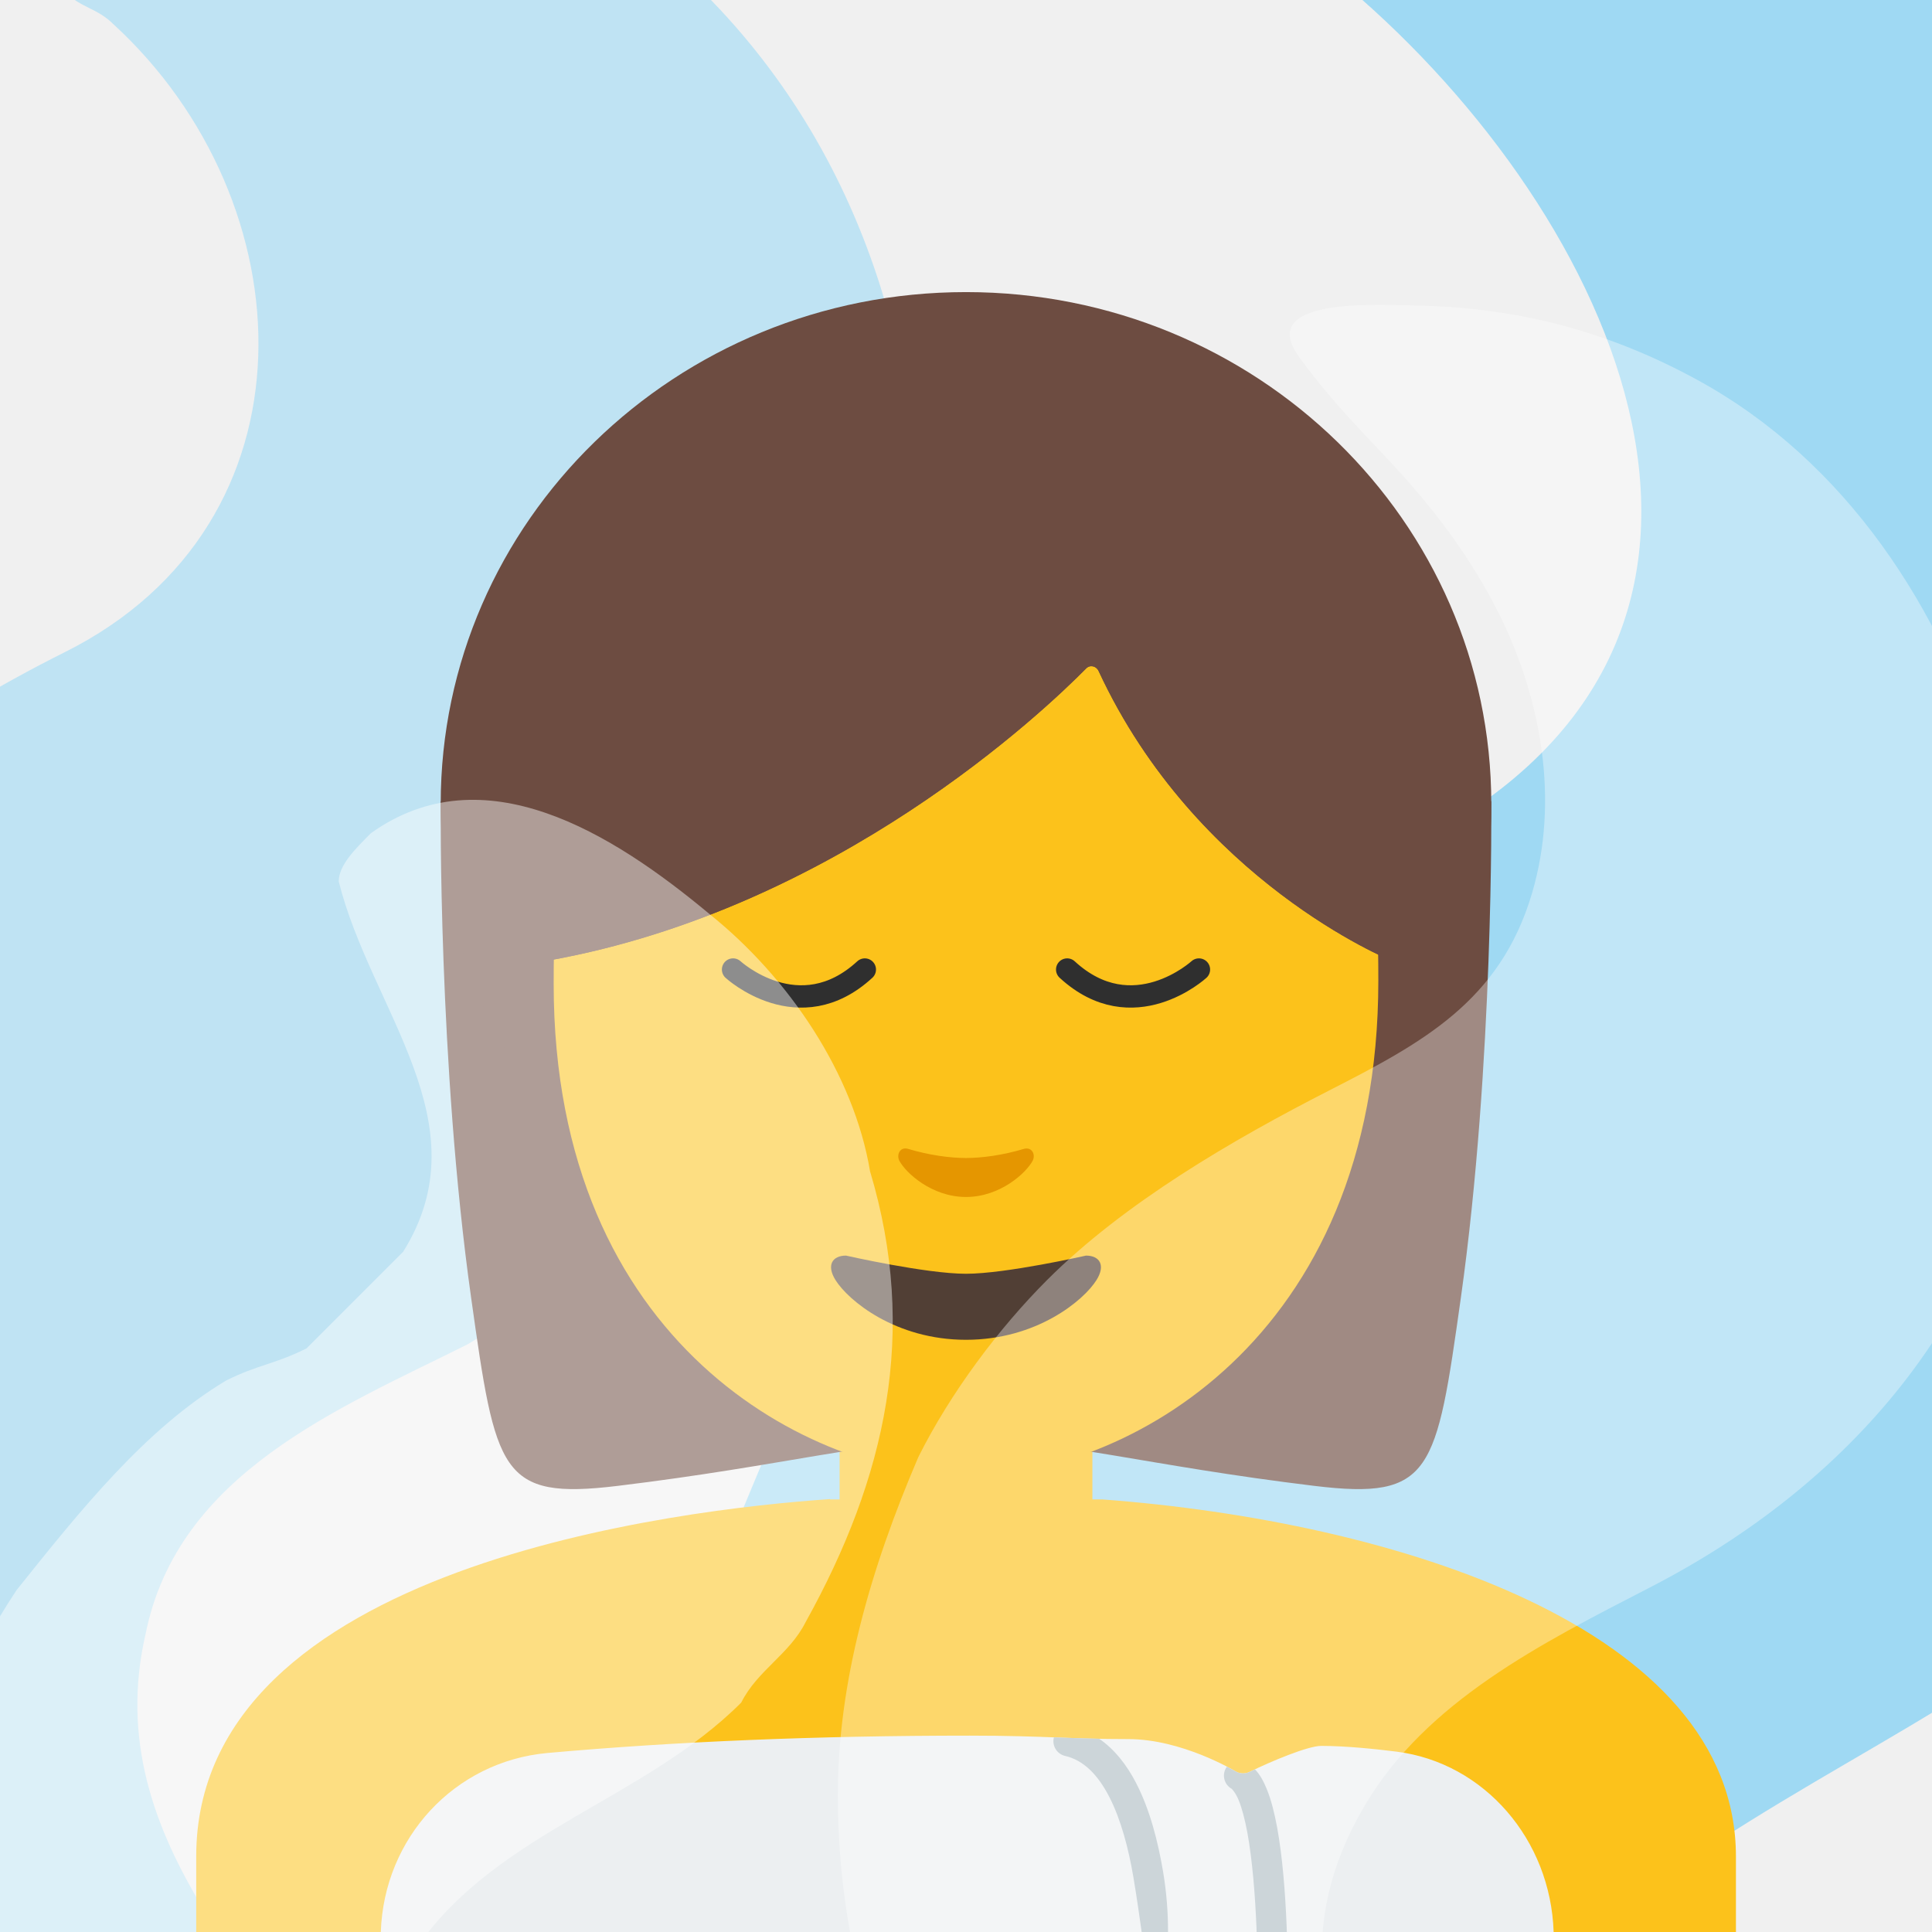
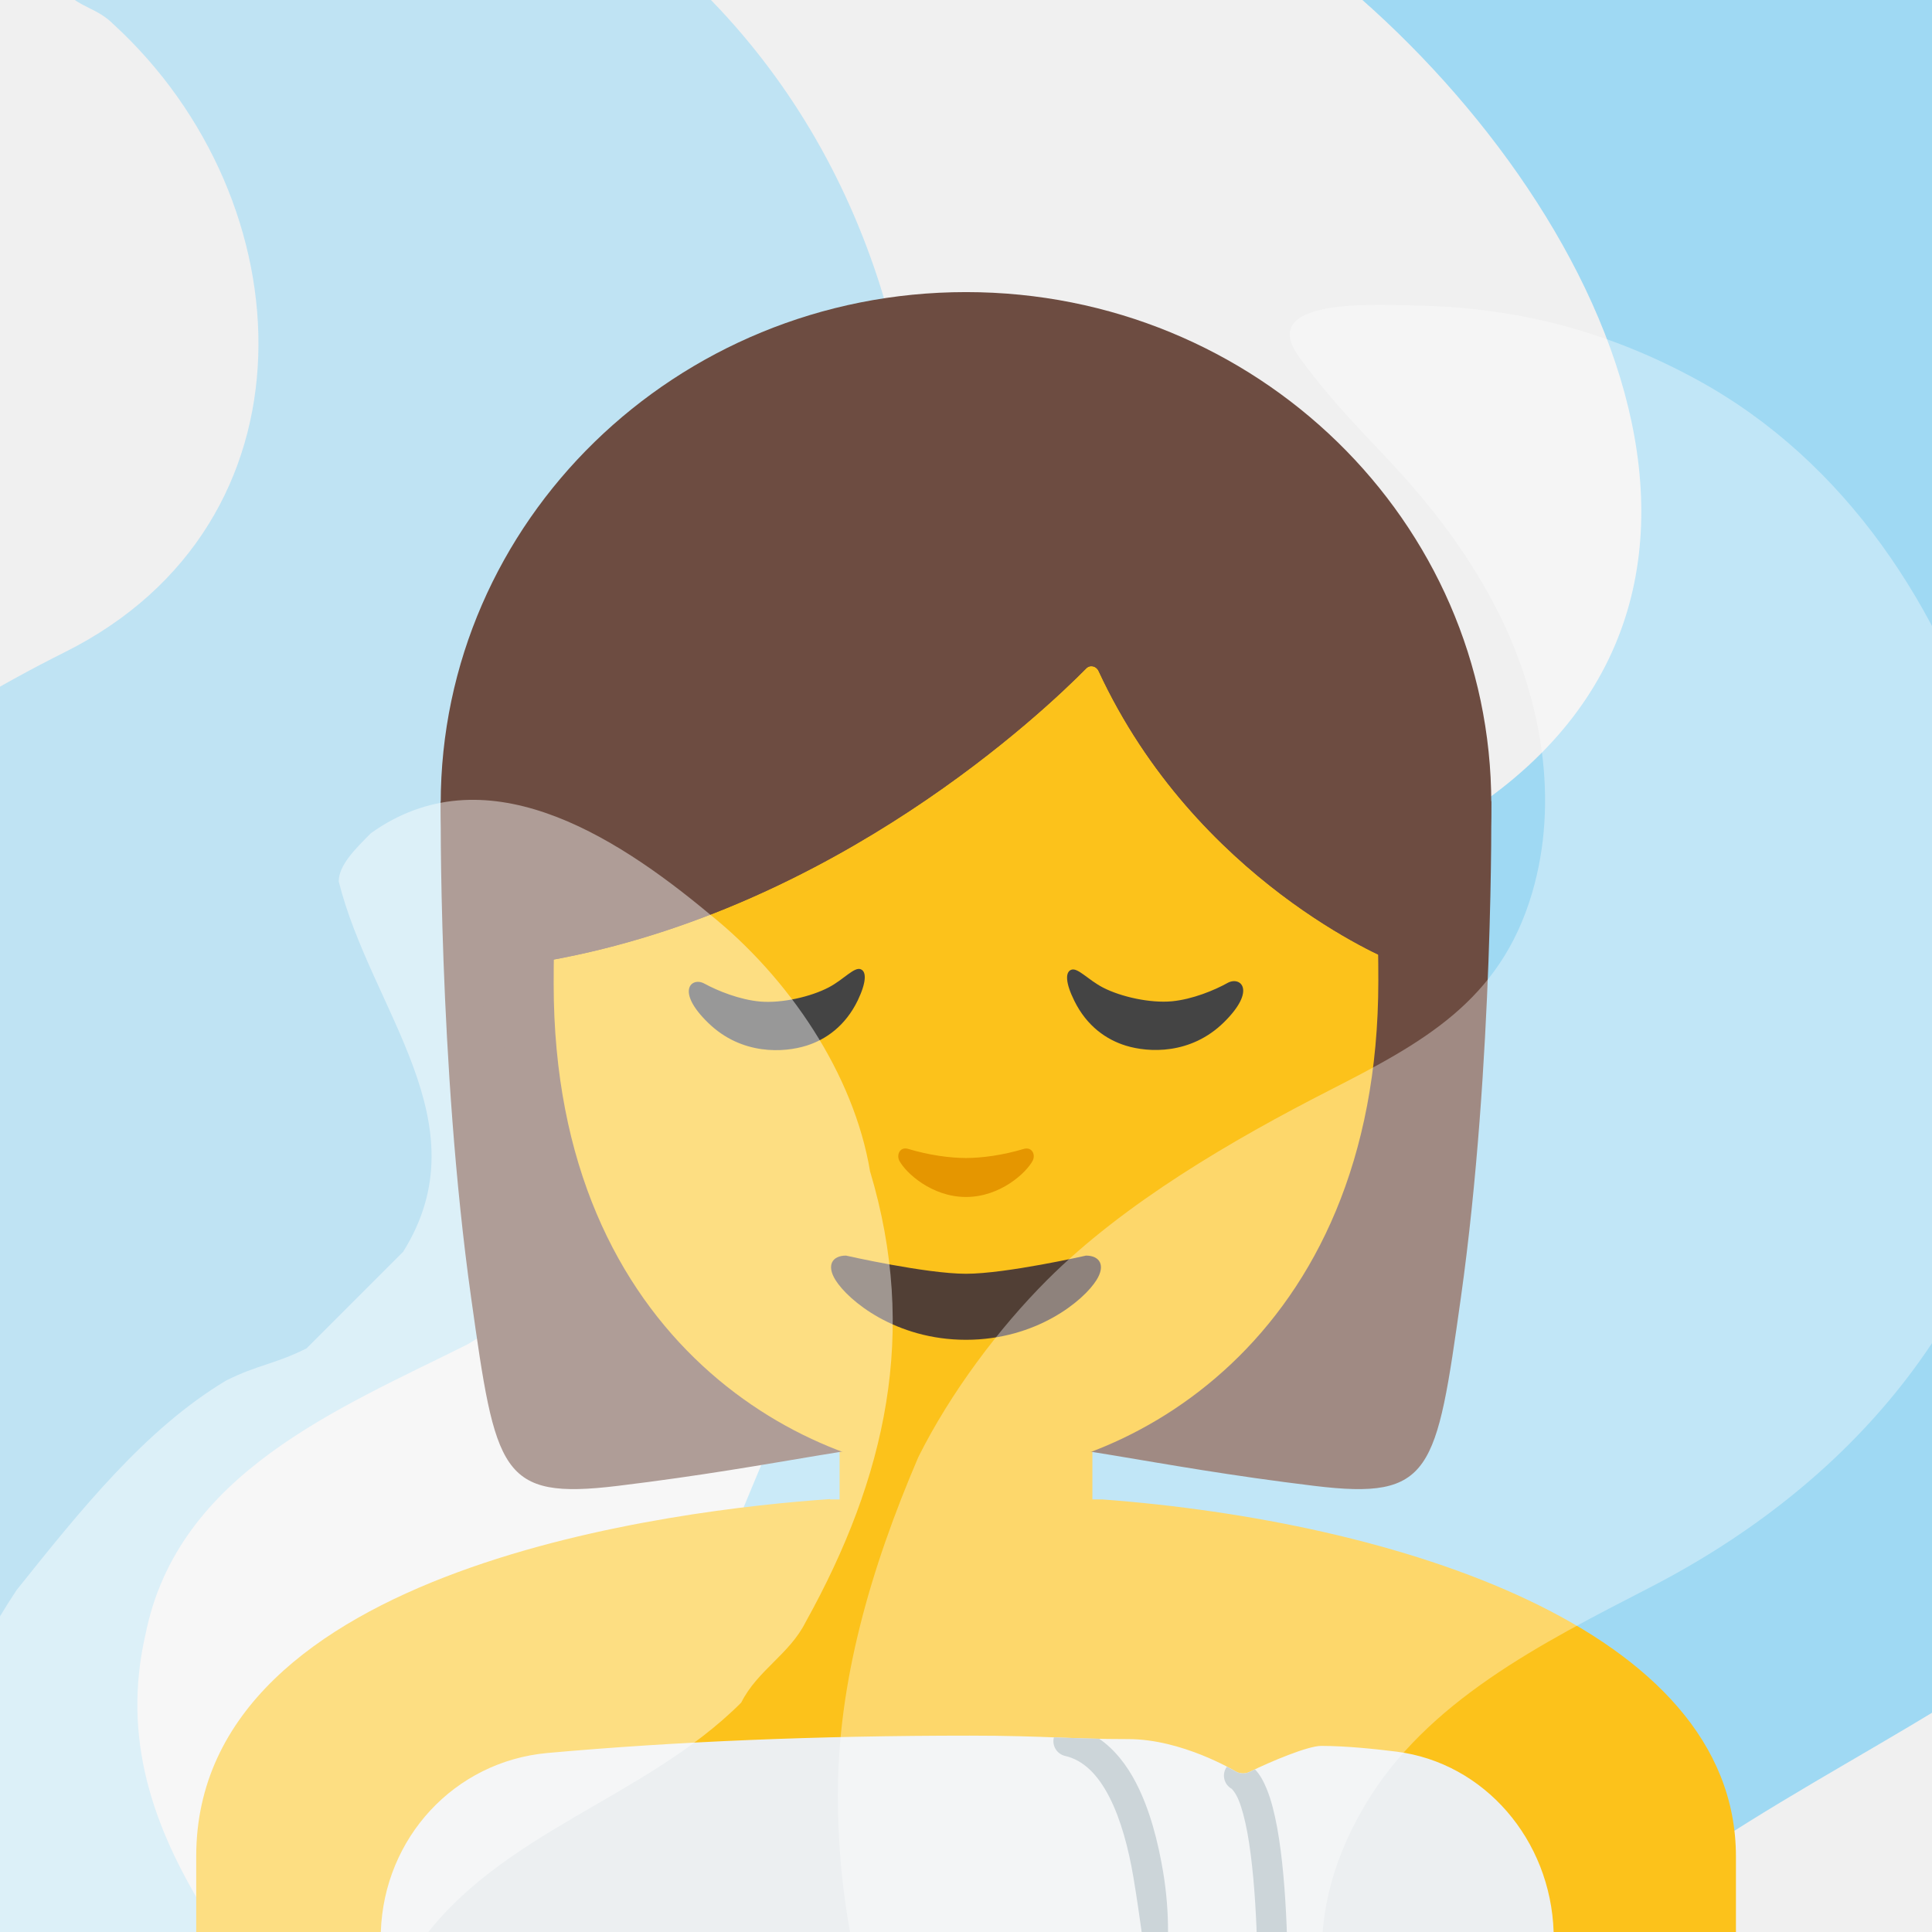
- <svg xmlns="http://www.w3.org/2000/svg" xmlns:xlink="http://www.w3.org/1999/xlink" width="128" height="128">
-   <defs>
+ <svg xmlns="http://www.w3.org/2000/svg" xmlns:xlink="http://www.w3.org/1999/xlink" width="128" height="128" version="1.1" id="svg16">
+   <defs id="defs1">
    <path id="a" d="M4 4h120v120H4z" />
    <clipPath id="b">
-       <use xlink:href="#a" width="100%" height="100%" overflow="visible" />
+       <use xlink:href="#a" width="100%" height="100%" overflow="visible" id="use1" />
    </clipPath>
  </defs>
-   <g clip-path="url(#b)" transform="matrix(1.06667 0 0 1.06667 -4.267 -4.267)" opacity=".45" stroke-width=".938">
-     <path d="M18.04 143.5c-11-1-23-1-32-10-5-5-9-11-11-18-2-8-4-16-3-24 1-7 3-14 6-21 2-4 5-8 8-11 7-6 14-11 22-15 16-8 15-28 3-39-1-1-2-1-3-2-1-2-3-5-2-6 2-10 15-3 23-4 5 0 10 3 14 6 12 9 18 23 18 38-1 7-1 15-4 22l-6 12c-1 2-2 3-4 5-5 4-9 8-14 11-8 4-18 8-20 18-3 13 8 22 14 32v3c-2 2-5 4-9 3z" fill="#83d3f7" />
+   <g clip-path="url(#b)" transform="matrix(1.06667 0 0 1.06667 -4.267 -4.267)" opacity=".45" stroke-width=".938" id="g1">
+     <path d="M18.04 143.5c-11-1-23-1-32-10-5-5-9-11-11-18-2-8-4-16-3-24 1-7 3-14 6-21 2-4 5-8 8-11 7-6 14-11 22-15 16-8 15-28 3-39-1-1-2-1-3-2-1-2-3-5-2-6 2-10 15-3 23-4 5 0 10 3 14 6 12 9 18 23 18 38-1 7-1 15-4 22l-6 12c-1 2-2 3-4 5-5 4-9 8-14 11-8 4-18 8-20 18-3 13 8 22 14 32v3c-2 2-5 4-9 3z" fill="#83d3f7" id="path1" />
  </g>
-   <g clip-path="url(#b)" transform="matrix(1.06667 0 0 1.06667 -4.267 -4.267)" opacity=".45" stroke-width=".938">
-     <path d="M93.38-6.67c10 0 20 0 30 3 28 7 36 40 33 66-1 5-2 10-4 15-4 9-9 16-15 23-9 9-20 13-31 21-21 14-6 40 10 53 1 2 4 6 1 6-14 4-28 3-42-2-4-1-8-3-11-6-12-12-18-27-19-43 0-8 0-15 2-23 1-5 3-9 5-14 3-6 7-12 12-17 10-8 20-13 31-21 21-14 7-40-10-53-1-1-2-3-2-4 1-4 6-4 10-4z" fill="#3bbcf7" />
+   <g clip-path="url(#b)" transform="matrix(1.06667 0 0 1.06667 -4.267 -4.267)" opacity=".45" stroke-width=".938" id="g2">
+     <path d="M93.38-6.67c10 0 20 0 30 3 28 7 36 40 33 66-1 5-2 10-4 15-4 9-9 16-15 23-9 9-20 13-31 21-21 14-6 40 10 53 1 2 4 6 1 6-14 4-28 3-42-2-4-1-8-3-11-6-12-12-18-27-19-43 0-8 0-15 2-23 1-5 3-9 5-14 3-6 7-12 12-17 10-8 20-13 31-21 21-14 7-40-10-53-1-1-2-3-2-4 1-4 6-4 10-4z" fill="#3bbcf7" id="path2" />
  </g>
-   <path d="M54.99 99.32C45.14 99.99 13 103.7 13 122.99V128h102.01v-5c0-15.16-22.62-22.22-41.99-23.66H54.99v-.02z" fill="#fcc21b" />
-   <path d="M64.24 114.99c-10.09 0-19.5.39-27.97 1.15-6.159.558-10.832 5.618-11.04 11.86h77.702c-.196-6.114-4.596-11.216-10.412-11.95-1.36-.17-3.33-.38-4.99-.38-.87 0-3.29 1.01-4.74 1.72-.14.07-.29.1-.44.1-.18 0-.36-.05-.52-.15-.04-.02-3.52-2.12-7.07-2.12-1.89 0-3.28-.05-4.75-.11-1.61-.06-3.27-.12-5.77-.12z" fill="#eceff1" />
-   <path style="line-height:normal;font-variant-ligatures:normal;font-variant-position:normal;font-variant-caps:normal;font-variant-numeric:normal;font-variant-alternates:normal;font-variant-east-asian:normal;font-feature-settings:normal;text-indent:0;text-align:start;text-decoration-line:none;text-decoration-style:solid;text-decoration-color:#000;text-transform:none;text-orientation:mixed;shape-padding:0;isolation:auto;mix-blend-mode:normal;filter-blend-mode:normal;filter-gaussianBlur-deviation:0" d="M81.29 117.045a1 1 0 0 0-.073.107 1 1 0 0 0 .385 1.36c.01.006.258.249.47.771.213.523.411 1.274.573 2.154.322 1.76.507 4.04.601 6.272.004.1.004.19.008.291h2c-.005-.13-.004-.245-.01-.375-.096-2.284-.278-4.622-.63-6.547-.177-.962-.393-1.82-.688-2.547-.2-.493-.436-.942-.78-1.306-.114.054-.252.114-.357.166-.14.07-.29.1-.44.1-.18 0-.359-.051-.519-.151-.009-.005-.243-.137-.54-.295z" color="#000" font-weight="400" font-family="sans-serif" white-space="normal" overflow="visible" fill="#b0bec5" stroke-width="2" stroke-linecap="round" stroke-linejoin="round" stroke-miterlimit="10" />
-   <path style="line-height:normal;font-variant-ligatures:normal;font-variant-position:normal;font-variant-caps:normal;font-variant-numeric:normal;font-variant-alternates:normal;font-variant-east-asian:normal;font-feature-settings:normal;text-indent:0;text-align:start;text-decoration-line:none;text-decoration-style:solid;text-decoration-color:#000;text-transform:none;text-orientation:mixed;shape-padding:0;isolation:auto;mix-blend-mode:normal" d="M69.824 115.104a1 1 0 0 0 .742 1.23c1.213.28 2.156 1.224 2.922 2.703.766 1.48 1.285 3.43 1.608 5.36.23 1.373.383 2.481.543 3.603h1.746a24.058 24.058 0 0 0-.317-3.932c-.342-2.05-.883-4.171-1.804-5.95-.606-1.17-1.41-2.212-2.444-2.923-.982-.02-1.903-.049-2.81-.086l-.186-.005z" color="#000" font-weight="400" font-family="sans-serif" white-space="normal" overflow="visible" fill="#b0bec5" stroke-width="2" stroke-linecap="round" stroke-linejoin="round" stroke-miterlimit="10" />
-   <path d="M63.143 107.388c-4.147 0-7.517-3.19-7.517-7.137v-8.932h16.748v8.932c0 3.927-3.37 7.137-7.517 7.137z" fill="#fcc21b" />
-   <path d="M98.802 53.078l-34.15-1.496-.652-.014-.651.014-34.15 1.496s-.173 17.375 2.017 32.917c1.628 11.56 1.91 13.392 9.7 12.449 11.187-1.355 16.756-3.02 22.771-3.033.102 0 .21.007.313.007.102 0 .21-.007.313-.007 6.015.007 11.59 1.678 22.771 3.033 7.79.943 8.072-.89 9.7-12.449 2.19-15.542 2.018-32.917 2.018-32.917z" fill="#6d4c41" />
-   <ellipse ry="33.901" rx="34.802" cy="53.253" cx="64" fill="#6d4c41" />
-   <path d="M64.109 25.492c-21.143 0-27.427 15.744-27.427 39.704 0 23.967 17.152 32.594 27.427 32.594 10.274 0 27.209-8.856 27.209-32.816 0-23.967-6.066-39.482-27.21-39.482z" fill="#fcc21b" />
-   <path d="M71.957 44.29c-2.772 2.81-16.54 15.905-35.518 19.329V36.767s8.193-17.153 27.848-17.153S92.135 37.2 92.135 37.2v26.42s-12.88-5.217-19.348-19.161c-.16-.344-.575-.432-.83-.169z" fill="#6d4c41" />
-   <path d="M67.819 76.121c-1.348.405-2.74.6-3.819.6-1.08 0-2.471-.195-3.819-.6-.574-.175-.798.405-.593.789.427.795 2.145 2.393 4.412 2.393s3.985-1.598 4.412-2.393c.211-.384-.019-.957-.593-.789z" fill="#e59600" />
-   <path d="M71.957 44.29c-2.772 2.81-16.54 15.905-35.518 19.329V36.767s8.193-17.153 27.848-17.153S92.135 37.2 92.135 37.2v26.42s-12.88-5.217-19.348-19.161c-.16-.344-.575-.432-.83-.169z" fill="#6d4c41" />
-   <path d="M48.567 64.234s4.373 4.014 8.73 0M79.433 64.234s-4.373 4.014-8.73 0" fill="none" fill-rule="evenodd" stroke="#2f2f2f" stroke-width="1.48" stroke-linecap="round" stroke-linejoin="round" />
-   <path d="M71.95 83.187S66.65 84.39 64 84.39c-2.65 0-7.95-1.203-7.95-1.203-.913 0-1.305.644-.7 1.613.84 1.356 3.975 3.965 8.65 3.965 4.675 0 7.81-2.61 8.65-3.965.605-.97.213-1.613-.7-1.613z" fill="#513f35" />
-   <g clip-path="url(#b)" transform="matrix(1.06667 0 0 1.06667 -4.267 -4.267)" opacity=".35" stroke-width=".938">
-     <path d="M97.04 156.5c-8-1-17 1-24-5-11-9-17-22-17-36 0-7 2-14 5-21 2-4 5-8 8-11 4.79-4.79 11.53-8.71 17.52-11.77 5.74-2.94 10.61-5.51 12.6-12.26 1.69-5.73.6-12.03-2.07-17.38-1.64-3.28-3.84-6.25-6.32-8.95-2.05-2.24-3.89-3.98-6.06-6.94-2.72-3.72 4.61-3.29 7.66-3.21 6.14.17 11.67 1.66 17.08 4.62 9.22 5.05 15.16 14.19 18.15 24.07 1.93 6.37 2.79 13.15 2.44 19.81-2.04 14.29-11.23 24.77-23.6 31.13-6.69 3.45-13.86 7.05-17.68 13.54-8.82 14.97 6.52 26.47 14.27 37.33 0 0-1 1-1 2-.99 1.01-2.99 1.01-4.99 1.01z" fill="#fff" />
+   <path d="M54.99 99.32C45.14 99.99 13 103.7 13 122.99V128h102.01v-5c0-15.16-22.62-22.22-41.99-23.66H54.99v-.02z" fill="#fcc21b" id="path3" />
+   <path d="M64.24 114.99c-10.09 0-19.5.39-27.97 1.15-6.159.558-10.832 5.618-11.04 11.86h77.702c-.196-6.114-4.596-11.216-10.412-11.95-1.36-.17-3.33-.38-4.99-.38-.87 0-3.29 1.01-4.74 1.72-.14.07-.29.1-.44.1-.18 0-.36-.05-.52-.15-.04-.02-3.52-2.12-7.07-2.12-1.89 0-3.28-.05-4.75-.11-1.61-.06-3.27-.12-5.77-.12z" fill="#eceff1" id="path4" />
+   <path style="line-height:normal;font-variant-ligatures:normal;font-variant-position:normal;font-variant-caps:normal;font-variant-numeric:normal;font-variant-alternates:normal;font-variant-east-asian:normal;font-feature-settings:normal;text-indent:0;text-align:start;text-decoration-line:none;text-decoration-style:solid;text-decoration-color:#000;text-transform:none;text-orientation:mixed;shape-padding:0;isolation:auto;mix-blend-mode:normal;filter-blend-mode:normal;filter-gaussianBlur-deviation:0" d="M81.29 117.045a1 1 0 0 0-.073.107 1 1 0 0 0 .385 1.36c.01.006.258.249.47.771.213.523.411 1.274.573 2.154.322 1.76.507 4.04.601 6.272.004.1.004.19.008.291h2c-.005-.13-.004-.245-.01-.375-.096-2.284-.278-4.622-.63-6.547-.177-.962-.393-1.82-.688-2.547-.2-.493-.436-.942-.78-1.306-.114.054-.252.114-.357.166-.14.07-.29.1-.44.1-.18 0-.359-.051-.519-.151-.009-.005-.243-.137-.54-.295z" color="#000" font-weight="400" font-family="sans-serif" white-space="normal" overflow="visible" fill="#b0bec5" stroke-width="2" stroke-linecap="round" stroke-linejoin="round" stroke-miterlimit="10" id="path5" />
+   <path style="line-height:normal;font-variant-ligatures:normal;font-variant-position:normal;font-variant-caps:normal;font-variant-numeric:normal;font-variant-alternates:normal;font-variant-east-asian:normal;font-feature-settings:normal;text-indent:0;text-align:start;text-decoration-line:none;text-decoration-style:solid;text-decoration-color:#000;text-transform:none;text-orientation:mixed;shape-padding:0;isolation:auto;mix-blend-mode:normal" d="M69.824 115.104a1 1 0 0 0 .742 1.23c1.213.28 2.156 1.224 2.922 2.703.766 1.48 1.285 3.43 1.608 5.36.23 1.373.383 2.481.543 3.603h1.746a24.058 24.058 0 0 0-.317-3.932c-.342-2.05-.883-4.171-1.804-5.95-.606-1.17-1.41-2.212-2.444-2.923-.982-.02-1.903-.049-2.81-.086l-.186-.005z" color="#000" font-weight="400" font-family="sans-serif" white-space="normal" overflow="visible" fill="#b0bec5" stroke-width="2" stroke-linecap="round" stroke-linejoin="round" stroke-miterlimit="10" id="path6" />
+   <path d="M63.143 107.388c-4.147 0-7.517-3.19-7.517-7.137v-8.932h16.748v8.932c0 3.927-3.37 7.137-7.517 7.137z" fill="#fcc21b" id="path7" />
+   <path d="M98.802 53.078l-34.15-1.496-.652-.014-.651.014-34.15 1.496s-.173 17.375 2.017 32.917c1.628 11.56 1.91 13.392 9.7 12.449 11.187-1.355 16.756-3.02 22.771-3.033.102 0 .21.007.313.007.102 0 .21-.007.313-.007 6.015.007 11.59 1.678 22.771 3.033 7.79.943 8.072-.89 9.7-12.449 2.19-15.542 2.018-32.917 2.018-32.917z" fill="#6d4c41" id="path8" />
+   <ellipse ry="33.901" rx="34.802" cy="53.253" cx="64" fill="#6d4c41" id="ellipse8" />
+   <path d="M64.109 25.492c-21.143 0-27.427 15.744-27.427 39.704 0 23.967 17.152 32.594 27.427 32.594 10.274 0 27.209-8.856 27.209-32.816 0-23.967-6.066-39.482-27.21-39.482z" fill="#fcc21b" id="path9" />
+   <path d="M71.957 44.29c-2.772 2.81-16.54 15.905-35.518 19.329V36.767s8.193-17.153 27.848-17.153S92.135 37.2 92.135 37.2v26.42s-12.88-5.217-19.348-19.161c-.16-.344-.575-.432-.83-.169z" fill="#6d4c41" id="path10" />
+   <path d="M67.819 76.121c-1.348.405-2.74.6-3.819.6-1.08 0-2.471-.195-3.819-.6-.574-.175-.798.405-.593.789.427.795 2.145 2.393 4.412 2.393s3.985-1.598 4.412-2.393c.211-.384-.019-.957-.593-.789z" fill="#e59600" id="path11" />
+   <path d="M71.957 44.29c-2.772 2.81-16.54 15.905-35.518 19.329V36.767s8.193-17.153 27.848-17.153S92.135 37.2 92.135 37.2v26.42s-12.88-5.217-19.348-19.161c-.16-.344-.575-.432-.83-.169z" fill="#6d4c41" id="path12" />
+   <path d="M71.95 83.187S66.65 84.39 64 84.39c-2.65 0-7.95-1.203-7.95-1.203-.913 0-1.305.644-.7 1.613.84 1.356 3.975 3.965 8.65 3.965 4.675 0 7.81-2.61 8.65-3.965.605-.97.213-1.613-.7-1.613z" fill="#513f35" id="path14" />
+   <g clip-path="url(#b)" transform="matrix(1.06667 0 0 1.06667 -4.267 -4.267)" opacity=".35" stroke-width=".938" id="g15">
+     <path d="M97.04 156.5c-8-1-17 1-24-5-11-9-17-22-17-36 0-7 2-14 5-21 2-4 5-8 8-11 4.79-4.79 11.53-8.71 17.52-11.77 5.74-2.94 10.61-5.51 12.6-12.26 1.69-5.73.6-12.03-2.07-17.38-1.64-3.28-3.84-6.25-6.32-8.95-2.05-2.24-3.89-3.98-6.06-6.94-2.72-3.72 4.61-3.29 7.66-3.21 6.14.17 11.67 1.66 17.08 4.62 9.22 5.05 15.16 14.19 18.15 24.07 1.93 6.37 2.79 13.15 2.44 19.81-2.04 14.29-11.23 24.77-23.6 31.13-6.69 3.45-13.86 7.05-17.68 13.54-8.82 14.97 6.52 26.47 14.27 37.33 0 0-1 1-1 2-.99 1.01-2.99 1.01-4.99 1.01z" fill="#fff" id="path15" />
  </g>
-   <g clip-path="url(#b)" transform="matrix(1.06667 0 0 1.06667 -4.267 -4.267)" opacity=".45" stroke-width=".938">
-     <path d="M25.04 152.75c-12-2-22-11-24-23-3-9-2-18 4-27 4-5 8-10 13-13 2-1 3-1 5-2l6-6c5-8-2-15-4-23 0-1 1-2 2-3 7-5 15 0 21 5 5 4 9 10 10 16 3 10 1 19-4 28-1 2-3 3-4 5-6 6-15 8-20 15-4 7 0 14 3 20 2 5-3 10-8 8z" fill="#fff" />
+   <path d="m 57.034,64.22 c 0.378,0.157 0.369,0.857 -0.203,2.054 -0.82,1.695 -2.11,2.598 -3.399,3.003 -1.492,0.47 -4.293,0.645 -6.504,-1.502 -2.202,-2.128 -1.106,-3.077 -0.258,-2.607 0.866,0.47 2.322,1.069 3.704,1.188 1.428,0.12 3.335,-0.313 4.533,-0.94 1.013,-0.534 1.695,-1.382 2.128,-1.198 z m 13.92,0.037 c -0.378,0.166 -0.369,0.857 0.221,2.045 0.829,1.686 2.128,2.58 3.418,2.976 1.492,0.461 4.293,0.617 6.495,-1.548 2.183,-2.147 1.087,-3.077 0.24,-2.607 -0.857,0.479 -2.322,1.087 -3.694,1.216 -1.428,0.129 -3.335,-0.286 -4.542,-0.903 -1.023,-0.525 -1.704,-1.373 -2.137,-1.179 z" style="clip-rule:evenodd;fill:#444444;fill-rule:nonzero;stroke-width:1;stroke-linecap:round;stroke-linejoin:round;stroke-miterlimit:2" id="path6-0" />
+   <g clip-path="url(#b)" transform="matrix(1.06667 0 0 1.06667 -4.267 -4.267)" opacity=".45" stroke-width=".938" id="g16">
+     <path d="M25.04 152.75c-12-2-22-11-24-23-3-9-2-18 4-27 4-5 8-10 13-13 2-1 3-1 5-2l6-6c5-8-2-15-4-23 0-1 1-2 2-3 7-5 15 0 21 5 5 4 9 10 10 16 3 10 1 19-4 28-1 2-3 3-4 5-6 6-15 8-20 15-4 7 0 14 3 20 2 5-3 10-8 8z" fill="#fff" id="path16" />
  </g>
</svg>
